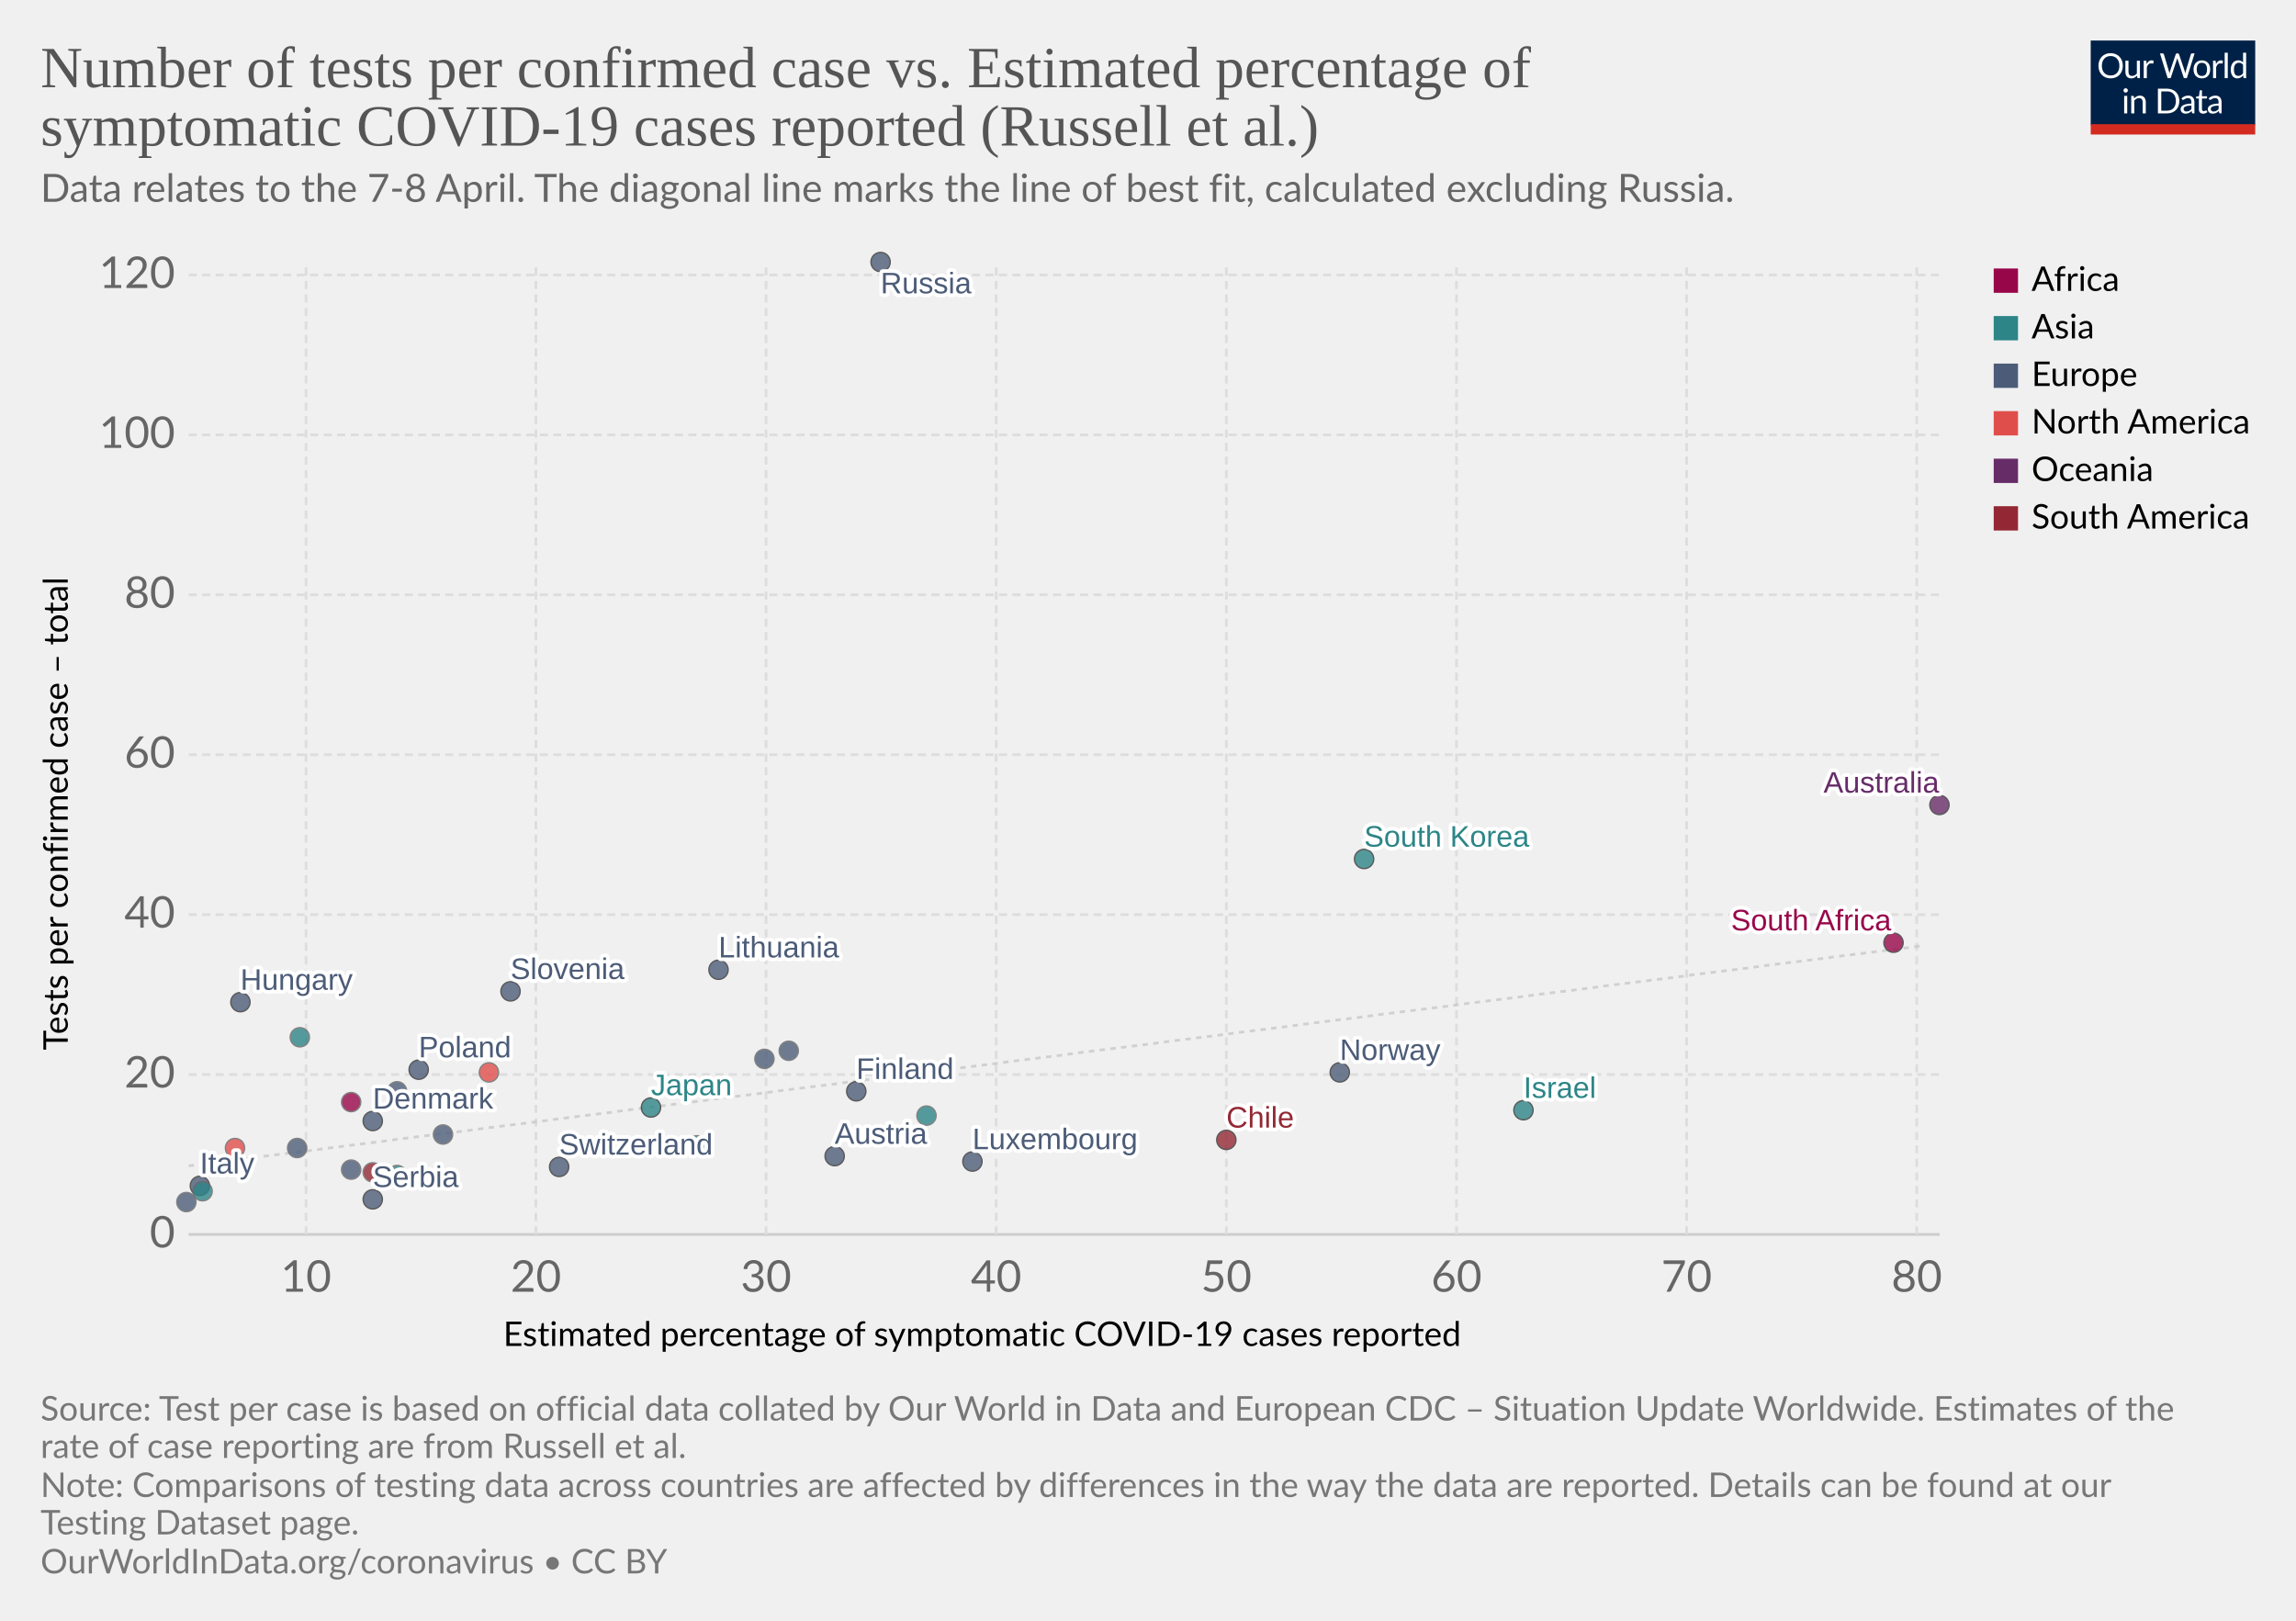
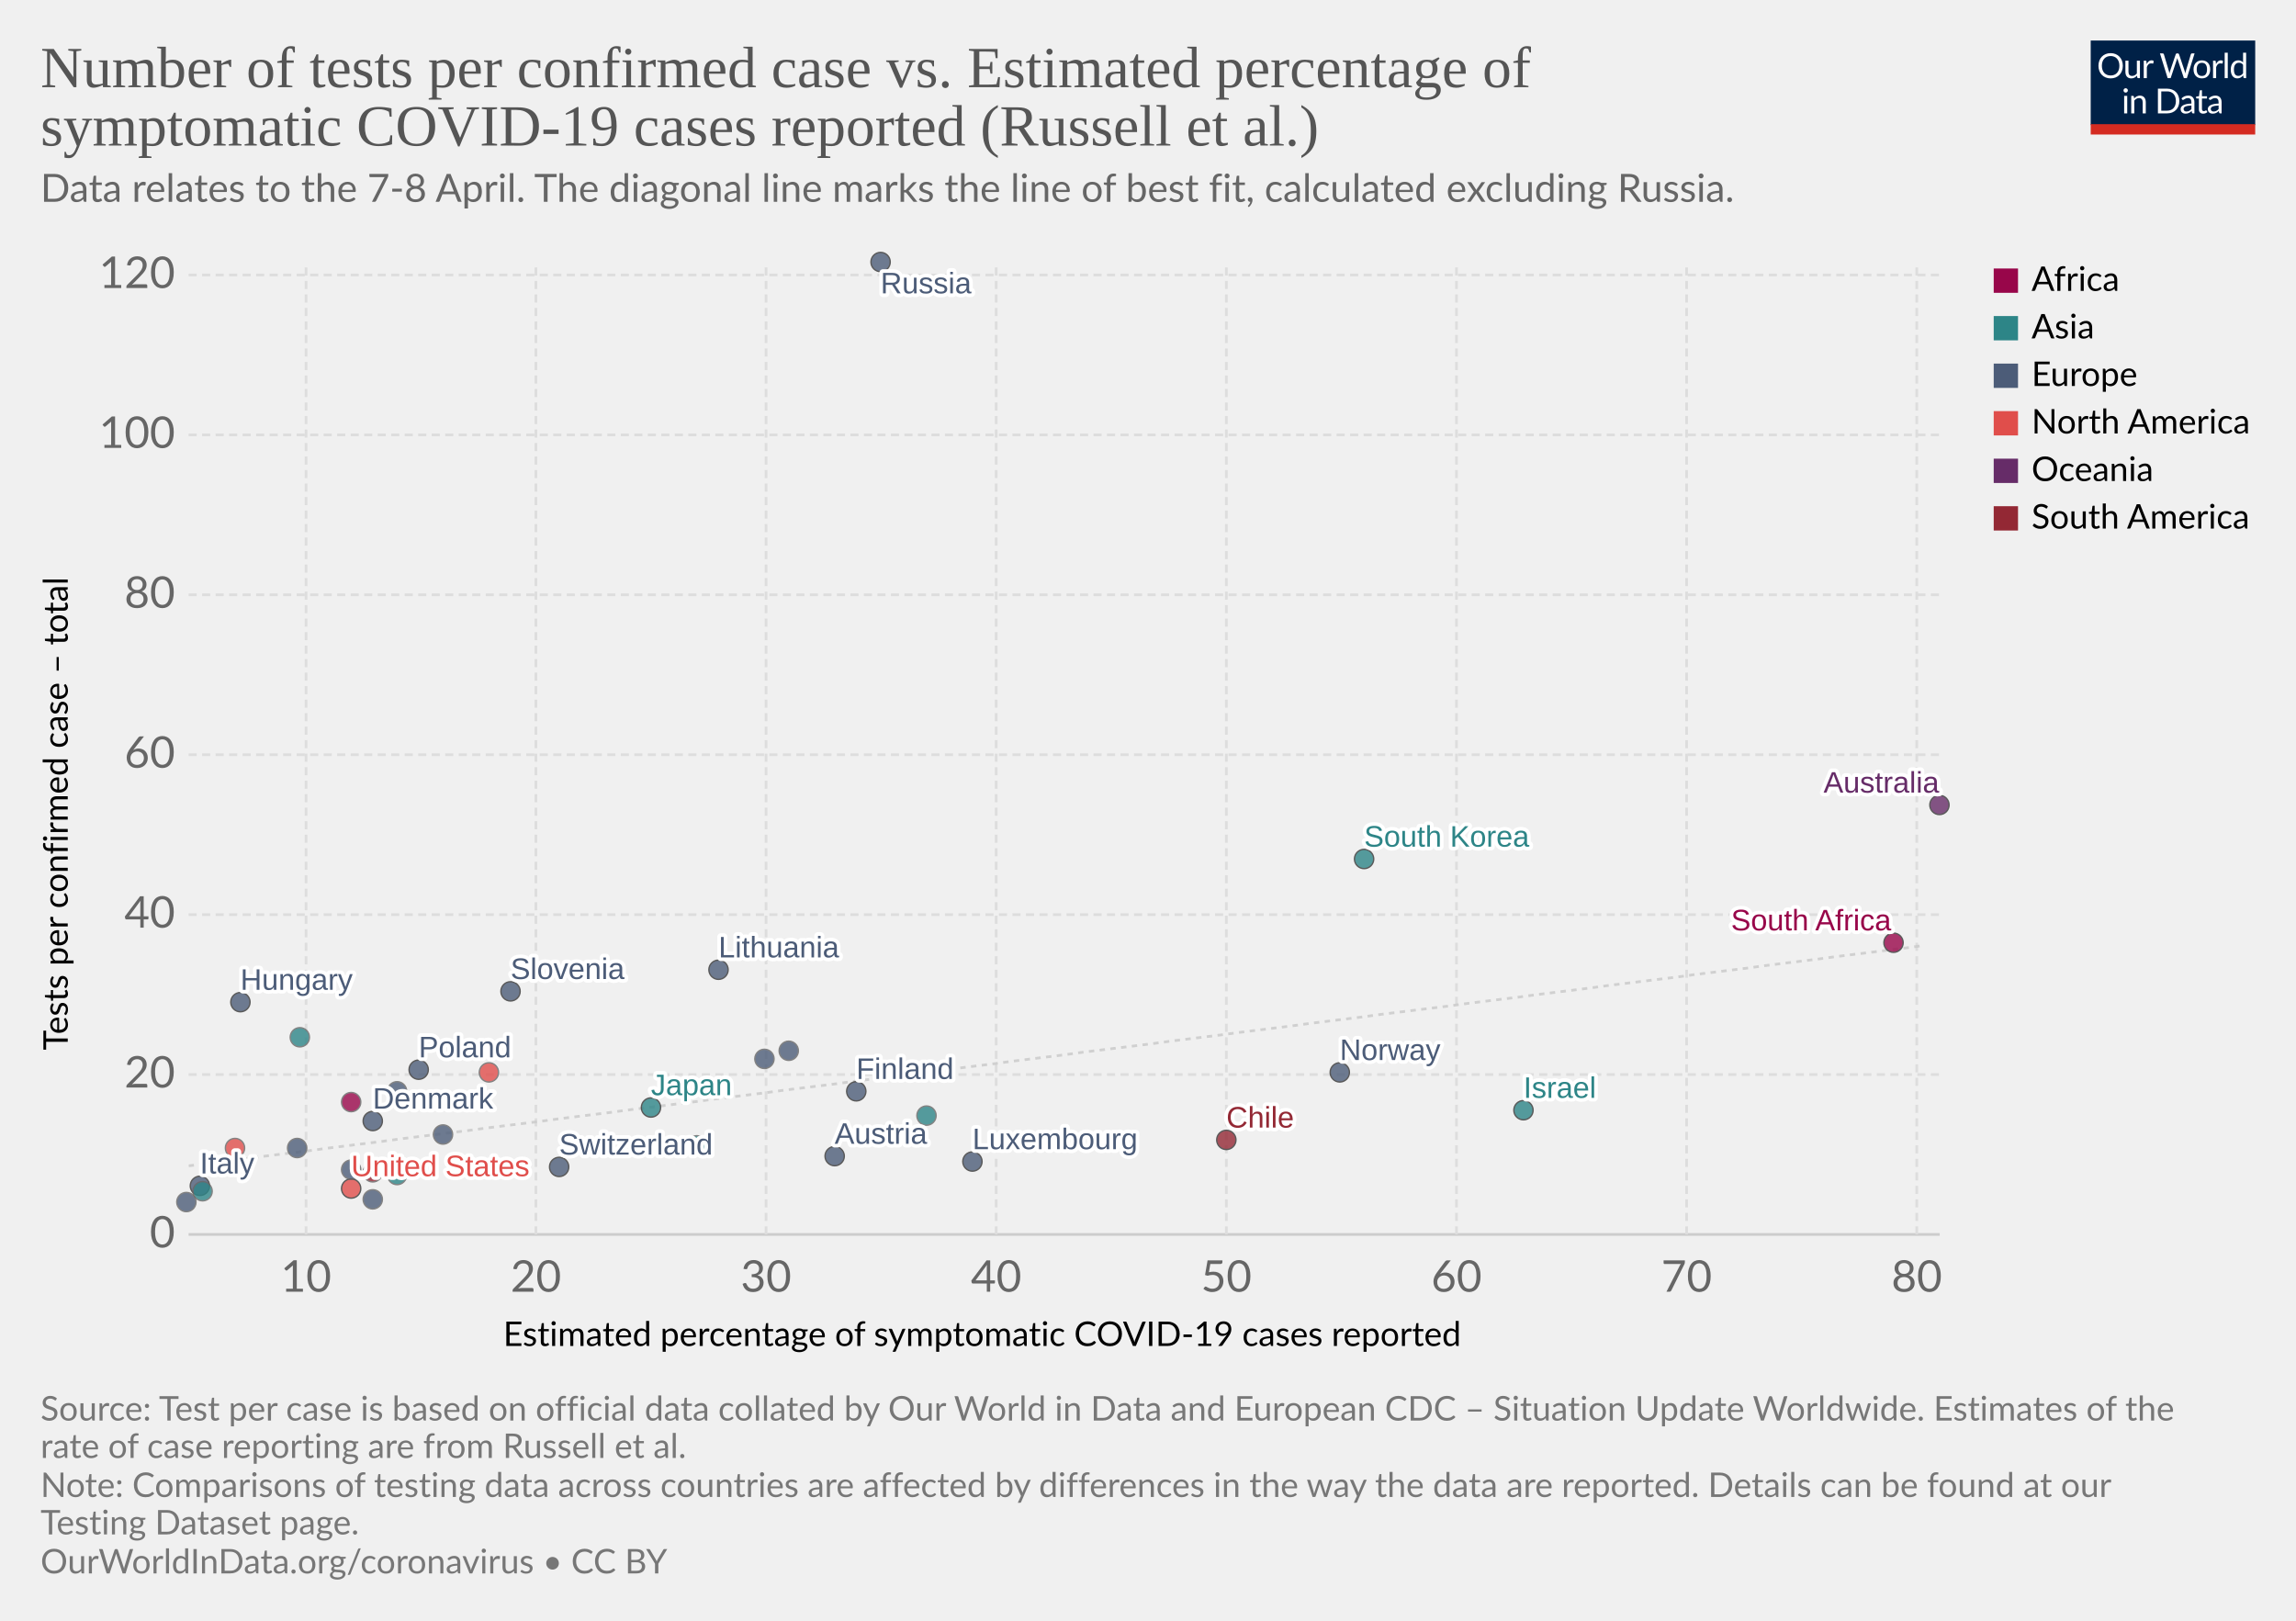
<svg xmlns="http://www.w3.org/2000/svg" version="1.1" style="background-color:#fff;-webkit-font-smoothing:antialiased" width="850" height="600" viewBox="0 0 850 600" font-family="Lato,'Helvetica Neue',Helvetica,Arial,sans-serif" font-size="18" text-rendering="optimizeLegibility">
  <g class="HeaderView">
    <g transform="matrix(.29 0 0 .29 774 15)">
      <svg width="210" height="120" viewBox="0 0 210 120" fill="none">
        <g clip-path="url(#clip0)">
          <path d="M0 0h210v107.89H0V0z" fill="#002147" />
          <path d="M40.98 32.25c0 2.36-.38 4.53-1.12 6.51a14.26 14.26 0 01-8.1 8.4c-1.9.78-4.02 1.17-6.34 1.17a16.6 16.6 0 01-6.33-1.17 14.31 14.31 0 01-8.08-8.4 18.29 18.29 0 01-1.12-6.51c0-2.36.38-4.53 1.12-6.5a14.32 14.32 0 018.07-8.44c1.92-.8 4.03-1.19 6.34-1.19 2.32 0 4.43.4 6.34 1.19 1.92.8 3.56 1.9 4.93 3.34a14.87 14.87 0 013.17 5.1 18.1 18.1 0 011.12 6.5zm-4.38 0c0-1.94-.26-3.68-.8-5.22a10.91 10.91 0 00-2.24-3.89 9.68 9.68 0 00-3.52-2.46 11.95 11.95 0 00-4.62-.86c-1.68 0-3.21.28-4.6.86a9.88 9.88 0 00-3.54 2.46 10.91 10.91 0 00-2.24 3.9c-.53 1.53-.8 3.27-.8 5.2 0 1.94.27 3.68.8 5.22a11.17 11.17 0 002.24 3.9 10.01 10.01 0 003.55 2.44c1.38.56 2.9.83 4.6.83 1.7 0 3.24-.27 4.61-.83a9.8 9.8 0 003.52-2.44 11.17 11.17 0 002.25-3.9c.53-1.54.8-3.28.8-5.21zm26.22-6.54V48H60.5c-.56 0-.9-.27-1.05-.81l-.31-2.4a12.45 12.45 0 01-3.26 2.6c-1.2.64-2.58.96-4.13.96-1.22 0-2.3-.2-3.24-.6a6.52 6.52 0 01-2.33-1.7 7.37 7.37 0 01-1.43-2.67c-.3-1.04-.46-2.2-.46-3.45V25.7h3.91v14.22c0 1.68.38 2.99 1.15 3.91.77.93 1.96 1.39 3.54 1.39 1.16 0 2.24-.27 3.23-.82a10.42 10.42 0 002.8-2.28V25.7h3.91zm8.61 4.47a9.94 9.94 0 012.6-3.56 5.64 5.64 0 013.76-1.3c.47 0 .92.05 1.34.15.44.1.83.27 1.17.49l-.3 2.92c-.09.37-.3.55-.66.55-.2 0-.5-.04-.9-.13a6.21 6.21 0 00-3.24.18c-.54.2-1.03.5-1.47.92-.42.4-.81.9-1.17 1.5-.33.58-.64 1.26-.92 2.02V48H67.7V25.71h2.25c.42 0 .72.08.88.25.16.16.27.44.33.83l.26 3.39zm61.16-13.7L122.75 48h-3.82l-7.99-24.05a21.95 21.95 0 01-.42-1.58 38.36 38.36 0 01-.44 1.58L102.05 48h-3.83L88.4 16.47h3.54c.38 0 .7.1.95.29.26.2.43.43.5.73l6.52 21.9c.1.4.2.83.28 1.28.1.46.2.94.29 1.46l.3-1.46c.12-.47.25-.9.38-1.27l7.41-21.91c.1-.25.26-.48.51-.69.27-.22.58-.33.95-.33h1.23c.38 0 .69.1.92.29.24.2.41.43.53.73l7.4 21.9a28.4 28.4 0 01.68 2.62 29.52 29.52 0 01.52-2.61l6.54-21.91c.07-.27.23-.5.48-.7.27-.21.58-.32.95-.32h3.32zm9.35 8.88c1.63 0 3.1.27 4.4.82a9.43 9.43 0 015.46 5.94c.5 1.4.74 2.98.74 4.73 0 1.76-.25 3.34-.74 4.75a9.43 9.43 0 01-5.46 5.92c-1.3.52-2.77.79-4.4.79-1.64 0-3.12-.27-4.44-.8a9.42 9.42 0 01-3.35-2.3c-.92-1-1.63-2.2-2.13-3.61-.49-1.41-.73-3-.73-4.75s.24-3.33.73-4.73c.5-1.43 1.2-2.64 2.13-3.63a9.4 9.4 0 013.35-2.31c1.32-.55 2.8-.82 4.44-.82zm0 19.89c2.2 0 3.84-.73 4.93-2.2 1.08-1.48 1.63-3.54 1.63-6.18 0-2.66-.55-4.72-1.63-6.2-1.09-1.49-2.73-2.23-4.93-2.23-1.12 0-2.09.2-2.93.57a5.7 5.7 0 00-2.06 1.65 7.5 7.5 0 00-1.24 2.67c-.26 1.04-.4 2.22-.4 3.54 0 2.64.55 4.7 1.64 6.18 1.1 1.47 2.76 2.2 4.99 2.2zm17.97-15.07a9.94 9.94 0 012.6-3.56 5.64 5.64 0 013.76-1.3c.47 0 .91.05 1.34.15.44.1.83.27 1.16.49l-.28 2.92c-.09.37-.31.55-.66.55-.2 0-.5-.04-.9-.13a6.2 6.2 0 00-3.24.18c-.54.2-1.03.5-1.47.92-.43.4-.82.9-1.17 1.5a13.1 13.1 0 00-.92 2.02V48h-3.94V25.71h2.24c.43 0 .72.08.88.25.17.16.28.44.33.83l.27 3.39zm15.04-14.59V48h-3.92V15.6h3.92zm19.55 15.43a6.22 6.22 0 00-2.38-2.05 6.7 6.7 0 00-2.86-.6c-2.07 0-3.66.75-4.77 2.23-1.12 1.48-1.68 3.6-1.68 6.33 0 1.46.13 2.7.38 3.74a7.29 7.29 0 001.1 2.56 4.35 4.35 0 001.78 1.45c.7.3 1.5.46 2.4.46 1.29 0 2.41-.3 3.36-.88a9.6 9.6 0 002.67-2.49V31.02zm3.91-15.43V48h-2.33c-.56 0-.9-.27-1.06-.81l-.35-2.71a12.13 12.13 0 01-3.25 2.77 8.28 8.28 0 01-4.23 1.06 7.31 7.31 0 01-6.14-2.9c-.73-.96-1.3-2.15-1.69-3.57a18.35 18.35 0 01.07-9.48 11.29 11.29 0 011.89-3.7 8.7 8.7 0 017.06-3.34 7.96 7.96 0 016.12 2.62V15.59h3.91zM46.61 70.71V93H42.7V70.71h3.91zm.84-7c0 .39-.08.75-.24 1.09a2.81 2.81 0 01-1.52 1.47 2.67 2.67 0 01-2.16 0 2.9 2.9 0 01-1.45-1.47 2.67 2.67 0 010-2.16c.15-.35.35-.65.6-.9.25-.27.53-.47.85-.62a2.67 2.67 0 012.16 0c.35.15.65.35.9.62.27.25.47.55.62.9.16.34.24.7.24 1.08zm7.97 10.24c.49-.54 1-1.04 1.54-1.48a9.85 9.85 0 013.66-1.84 8.96 8.96 0 015.43.35c.94.4 1.72.97 2.33 1.71a7.36 7.36 0 011.43 2.67c.32 1.04.49 2.19.49 3.45V93h-3.94V78.81c0-1.69-.4-3-1.17-3.92-.76-.93-1.93-1.4-3.5-1.4a6.6 6.6 0 00-3.25.83c-1 .56-1.92 1.31-2.77 2.27V93h-3.94V70.71h2.35c.56 0 .9.28 1.04.82l.3 2.42zm57.7 3.3c0 2.36-.37 4.5-1.11 6.44a14.3 14.3 0 01-3.17 4.98 14.1 14.1 0 01-4.93 3.2c-1.9.76-4.02 1.13-6.33 1.13H85.8V61.47h11.77c2.31 0 4.42.39 6.33 1.15a13.8 13.8 0 018.1 8.18 17.75 17.75 0 011.12 6.45zm-4.37 0c0-1.94-.26-3.67-.8-5.2a10.94 10.94 0 00-2.23-3.87 9.57 9.57 0 00-3.53-2.42 12.23 12.23 0 00-4.61-.83h-7.5v24.62h7.5c1.7 0 3.24-.28 4.61-.84a9.7 9.7 0 003.53-2.4 10.94 10.94 0 002.24-3.87c.53-1.53.8-3.26.8-5.2zm19.8 5.72c-1.8.06-3.34.2-4.62.44-1.26.22-2.3.51-3.1.88-.8.36-1.37.8-1.74 1.3-.35.5-.53 1.05-.53 1.67 0 .58.1 1.1.3 1.52a3 3 0 00.76 1.05c.34.27.73.46 1.17.6.45.11.94.17 1.45.17a7.28 7.28 0 003.5-.81 11.95 11.95 0 002.82-2.2v-4.62zm-12.65-9.11a12.73 12.73 0 013.98-2.66c1.43-.59 3-.88 4.73-.88 1.25 0 2.36.2 3.33.61a6.81 6.81 0 013.94 4.38c.33 1.04.5 2.19.5 3.43V93h-1.74a1.8 1.8 0 01-.88-.18c-.2-.13-.36-.38-.48-.74l-.44-2.12c-.59.55-1.16 1.03-1.72 1.46a9.48 9.48 0 01-3.74 1.7c-.69.15-1.46.23-2.3.23-.87 0-1.69-.12-2.45-.35a5.34 5.34 0 01-3.34-2.93 6.64 6.64 0 01-.49-2.64c0-.88.25-1.72.73-2.53a6.33 6.33 0 012.35-2.17c1.09-.63 2.5-1.15 4.25-1.54 1.75-.41 3.89-.65 6.42-.7v-1.75c0-1.73-.37-3.03-1.12-3.91-.75-.9-1.84-1.34-3.28-1.34-.97 0-1.78.12-2.44.37-.64.23-1.2.5-1.7.81l-1.23.82c-.33.23-.67.35-1 .35-.27 0-.5-.07-.69-.2a2.1 2.1 0 01-.48-.53l-.7-1.25zm27.67 19.5c-1.76 0-3.12-.5-4.07-1.48-.94-.98-1.41-2.4-1.41-4.25V74h-2.68a.9.9 0 01-.6-.2c-.16-.14-.24-.36-.24-.66v-1.56l3.65-.46.9-6.89a.9.9 0 01.29-.52.88.88 0 01.62-.22H142v7.67h6.44V74H142v13.38c0 .94.22 1.63.68 2.09.45.45 1.04.68 1.76.68a3.21 3.21 0 001.85-.53l.55-.35c.16-.12.3-.18.41-.18.2 0 .4.13.55.38l1.15 1.87a7.45 7.45 0 01-2.44 1.5c-.96.35-1.94.52-2.95.52zm19.68-10.4c-1.8.07-3.34.21-4.62.45-1.26.22-2.3.51-3.1.88-.8.36-1.37.8-1.74 1.3-.35.5-.53 1.05-.53 1.67 0 .58.1 1.1.3 1.52.18.42.44.77.76 1.05.34.27.73.46 1.17.6.45.11.94.17 1.45.17a7.3 7.3 0 003.5-.81 12.04 12.04 0 002.82-2.2v-4.62zm-12.65-9.1a12.72 12.72 0 013.99-2.66c1.42-.59 3-.88 4.72-.88 1.25 0 2.36.2 3.33.61a6.81 6.81 0 013.94 4.38c.33 1.04.5 2.19.5 3.43V93h-1.74a1.8 1.8 0 01-.88-.18c-.2-.13-.36-.38-.48-.74l-.44-2.12c-.59.55-1.16 1.03-1.72 1.46a9.48 9.48 0 01-3.74 1.7c-.69.15-1.46.23-2.3.23-.87 0-1.69-.12-2.45-.35a5.33 5.33 0 01-3.34-2.93 6.62 6.62 0 01-.49-2.64c0-.88.25-1.72.73-2.53a6.33 6.33 0 012.35-2.17c1.09-.63 2.5-1.15 4.25-1.54a31.2 31.2 0 016.42-.7v-1.75c0-1.73-.37-3.03-1.12-3.91-.75-.9-1.84-1.34-3.28-1.34-.97 0-1.78.12-2.44.37-.64.23-1.2.5-1.7.81-.46.3-.87.57-1.22.82-.34.23-.68.35-1.02.35-.26 0-.49-.07-.68-.2a1.88 1.88 0 01-.48-.53l-.7-1.25z" fill="#fff" />
          <path fill="#D42B21" d="M0 106.79h210V120H0z" />
        </g>
        <defs>
          <clipPath id="clip0">
            <path fill="#fff" d="M0 0h210v120H0z" />
          </clipPath>
        </defs>
      </svg>
    </g>
    <a href="https://ourworldindata.org/grapher/number-of-tests-per-confirmed-case-vs-estimated-percentage-of-symptomatic-covid-19-cases-reported-russel-et-al" target="_blank" font-family="&quot;Playfair Display&quot;,Georgia,&quot;Times New Roman&quot;,serif">
      <text font-size="21.6" x="15" y="32.3" fill="#555">
        <tspan x="15" y="32.28">Number of tests per confirmed case vs. Estimated percentage of</tspan>
        <tspan x="15" y="53.88">symptomatic COVID-19 cases reported (Russell et al.)</tspan>
      </text>
    </a>
    <text font-size="14.4" x="15" y="74.7" fill="#666">
      <tspan x="15" y="74.72">Data relates to the 7-8 April. The diagonal line marks the line of best fit, calculated excluding Russia.</tspan>
    </text>
  </g>
  <g>
    <g class="AxisBoxView">
      <g class="HorizontalAxis">
        <text font-size="12.6" x="186.3" y="498.3">
          <tspan x="186.3" y="498.28">Estimated percentage of symptomatic COVID-19 cases reported</tspan>
        </text>
        <text x="113.3" y="478.2" fill="#666" text-anchor="middle" font-size="16.2">10</text>
        <text x="198.4" y="478.2" fill="#666" text-anchor="middle" font-size="16.2">20</text>
        <text x="283.6" y="478.2" fill="#666" text-anchor="middle" font-size="16.2">30</text>
        <text x="368.8" y="478.2" fill="#666" text-anchor="middle" font-size="16.2">40</text>
        <text x="454" y="478.2" fill="#666" text-anchor="middle" font-size="16.2">50</text>
        <text x="539.2" y="478.2" fill="#666" text-anchor="middle" font-size="16.2">60</text>
        <text x="624.4" y="478.2" fill="#666" text-anchor="middle" font-size="16.2">70</text>
        <text x="709.6" y="478.2" fill="#666" text-anchor="middle" font-size="16.2">80</text>
      </g>
      <g class="VerticalAxis">
        <text font-size="12.6" x="-388.8" y="25.1" transform="rotate(-90)">
          <tspan x="-388.79" y="25.08">Tests per confirmed case – total</tspan>
        </text>
        <text x="64.82" y="457" fill="#666" dominant-baseline="middle" text-anchor="end" font-size="16.2">0</text>
        <text x="64.82" y="397.8" fill="#666" dominant-baseline="middle" text-anchor="end" font-size="16.2">20</text>
        <text x="64.82" y="338.6" fill="#666" dominant-baseline="middle" text-anchor="end" font-size="16.2">40</text>
        <text x="64.82" y="279.4" fill="#666" dominant-baseline="middle" text-anchor="end" font-size="16.2">60</text>
        <text x="64.82" y="220.2" fill="#666" dominant-baseline="middle" text-anchor="end" font-size="16.2">80</text>
        <text x="64.82" y="161" fill="#666" dominant-baseline="middle" text-anchor="end" font-size="16.2">100</text>
        <text x="64.82" y="101.8" fill="#666" dominant-baseline="middle" text-anchor="end" font-size="16.2">120</text>
      </g>
      <g class="AxisGridLines">
        <path stroke="#ccc" d="M69.82 457h648.27" />
        <path stroke="#ddd" stroke-dasharray="3,2" d="M69.82 397.8h648.27M69.82 338.6h648.27M69.82 279.4h648.27M69.82 220.2h648.27M69.82 161h648.27M69.82 101.8h648.27" />
      </g>
      <g class="AxisGridLines" stroke="#ddd" stroke-dasharray="3,2">
        <path d="M113.3 457V97.6M198.4 457V97.6M283.6 457V97.6M368.8 457V97.6M454 457V97.6M539.2 457V97.6M624.4 457V97.6M709.6 457V97.6" />
      </g>
    </g>
    <g>
      <defs>
        <clipPath id="a">
          <path d="M69.82 97.6H718.1V457H69.82z" />
        </clipPath>
      </defs>
      <path d="M69.8 431.6l6.5-.8 6.5-.8 6.5-.8 6.4-.9 6.5-.8 6.5-.8 6.5-.8 6.5-.9 6.5-.8 6.4-.8 6.5-.8 6.5-.9 6.5-.8 6.5-.8 6.5-.8 6.4-.8 6.5-.9 6.5-.8 6.5-.8 6.5-.8 6.5-.9 6.4-.8 6.5-.8 6.5-.8 6.5-.9 6.5-.8 6.5-.8 6.4-.8 6.5-.8 6.5-.9 6.5-.8 6.5-.8 6.4-.8 6.5-.9 6.5-.8 6.5-.8 6.5-.8 6.5-.9 6.4-.8 6.5-.8 6.5-.8 6.5-.8 6.5-.9 6.5-.8 6.4-.8 6.5-.8 6.5-.9 6.5-.8 6.5-.8 6.5-.8 6.4-.9 6.5-.8 6.5-.8 6.5-.8 6.5-.8 6.5-.9 6.4-.8 6.5-.8 6.5-.8 6.5-.9 6.5-.8 6.4-.8 6.5-.8 6.5-.9 6.5-.8 6.5-.8 6.5-.8 6.4-.9 6.5-.8 6.5-.8 6.5-.8 6.5-.8 6.5-.9 6.4-.8 6.5-.8 6.5-.8 6.5-.9 6.5-.8 6.5-.8 6.4-.8 6.5-.9 6.5-.8 6.5-.8 6.5-.8 6.5-.8 6.4-.9 6.5-.8 6.5-.8 6.5-.8 6.5-.9 6.4-.8 6.5-.8 6.5-.8 6.5-.9 6.5-.8 6.5-.8 6.4-.8 6.5-.8 6.5-.9" clip-path="url(#a)" opacity=".9" fill="none" stroke="#ccc" stroke-dasharray="2 2" />
    </g>
    <g class="PointsWithLabels clickable" clip-path="url(#b)" font-family="Arial, sans-serif">
      <path fill="rgba(255,255,255,0)" d="M69.82 97.6H718.1V457H69.82z" />
      <defs>
        <clipPath id="b">
          <path d="M59.82 87.6H728.1V467H59.82z" />
        </clipPath>
      </defs>
      <g class="key-South-Korea_0">
        <circle cx="505" cy="318" r="3.57" fill="#2D8587" opacity=".8" stroke="#333" stroke-width=".5" />
      </g>
      <g class="key-Finland_0">
        <circle cx="317" cy="404" r="3.57" fill="#4C5C78" opacity=".8" stroke="#333" stroke-width=".5" />
      </g>
      <g class="key-Japan_0">
        <circle cx="241" cy="410" r="3.57" fill="#2D8587" opacity=".8" stroke="#333" stroke-width=".5" />
      </g>
      <g class="key-Malaysia_0">
        <circle cx="343" cy="413" r="3.57" fill="#2D8587" opacity=".8" stroke="#666" stroke-width=".5" />
      </g>
      <g class="key-Israel_0">
        <circle cx="564" cy="411" r="3.57" fill="#2D8587" opacity=".8" stroke="#333" stroke-width=".5" />
      </g>
      <g class="key-Italy_0">
        <circle cx="74" cy="439" r="3.57" fill="#4C5C78" opacity=".8" stroke="#333" stroke-width=".5" />
      </g>
      <g class="key-Austria_0">
        <circle cx="309" cy="428" r="3.57" fill="#4C5C78" opacity=".8" stroke="#333" stroke-width=".5" />
      </g>
      <g class="key-Switzerland_0">
        <circle cx="207" cy="432" r="3.57" fill="#4C5C78" opacity=".8" stroke="#333" stroke-width=".5" />
      </g>
      <g class="key-Denmark_0">
        <circle cx="138" cy="415" r="3.57" fill="#4C5C78" opacity=".8" stroke="#333" stroke-width=".5" />
      </g>
      <g class="key-Estonia_0">
        <circle cx="292" cy="389" r="3.57" fill="#4C5C78" opacity=".8" stroke="#666" stroke-width=".5" />
      </g>
      <g class="key-Lithuania_0">
        <circle cx="266" cy="359" r="3.57" fill="#4C5C78" opacity=".8" stroke="#333" stroke-width=".5" />
      </g>
      <g class="key-Mexico_0">
        <circle cx="87" cy="425" r="3.57" fill="#E04E4B" opacity=".8" stroke="#666" stroke-width=".5" />
      </g>
      <g class="key-Belgium_0">
        <circle cx="69" cy="445" r="3.57" fill="#4C5C78" opacity=".8" stroke="#666" stroke-width=".5" />
      </g>
      <g class="key-Czech-Republic_0">
        <circle cx="283" cy="392" r="3.57" fill="#4C5C78" opacity=".8" stroke="#666" stroke-width=".5" />
      </g>
      <g class="key-Greece_0">
        <circle cx="147" cy="404" r="3.57" fill="#4C5C78" opacity=".8" stroke="#666" stroke-width=".5" />
      </g>
      <g class="key-Portugal_0">
        <circle cx="164" cy="420" r="3.57" fill="#4C5C78" opacity=".8" stroke="#666" stroke-width=".5" />
      </g>
      <g class="key-Poland_0">
        <circle cx="155" cy="396" r="3.57" fill="#4C5C78" opacity=".8" stroke="#333" stroke-width=".5" />
      </g>
      <g class="key-Russia_0">
        <circle cx="326" cy="97" r="3.57" fill="#4C5C78" opacity=".8" stroke="#333" stroke-width=".5" />
      </g>
      <g class="key-Hungary_0">
        <circle cx="89" cy="371" r="3.57" fill="#4C5C78" opacity=".8" stroke="#333" stroke-width=".5" />
      </g>
      <g class="key-South-Africa_0">
        <circle cx="701" cy="349" r="3.57" fill="#98064A" opacity=".8" stroke="#333" stroke-width=".5" />
      </g>
+       <g class="key-United-States_0">
+         <circle cx="130" cy="440" r="3.57" fill="#E04E4B" opacity=".8" stroke="#333" stroke-width=".5" />
+       </g>
      <g class="key-Serbia_0">
-         <circle cx="138" cy="444" r="3.57" fill="#4C5C78" opacity=".8" stroke="#333" stroke-width=".5" />
+         <circle cx="138" cy="444" r="3.57" fill="#4C5C78" opacity=".8" stroke="#666" stroke-width=".5" />
      </g>
      <g class="key-Ireland_0">
        <circle cx="130" cy="433" r="3.57" fill="#4C5C78" opacity=".8" stroke="#666" stroke-width=".5" />
      </g>
      <g class="key-Tunisia_0">
        <circle cx="130" cy="408" r="3.57" fill="#98064A" opacity=".8" stroke="#666" stroke-width=".5" />
      </g>
      <g class="key-Pakistan_0">
        <circle cx="258" cy="424" r="3.57" fill="#2D8587" opacity=".8" stroke="#666" stroke-width=".5" />
      </g>
      <g class="key-Romania_0">
        <circle cx="110" cy="425" r="3.57" fill="#4C5C78" opacity=".8" stroke="#666" stroke-width=".5" />
      </g>
      <g class="key-Slovenia_0">
        <circle cx="189" cy="367" r="3.57" fill="#4C5C78" opacity=".8" stroke="#333" stroke-width=".5" />
      </g>
      <g class="key-India_0">
        <circle cx="111" cy="384" r="3.57" fill="#2D8587" opacity=".8" stroke="#666" stroke-width=".5" />
      </g>
      <g class="key-Indonesia_0">
        <circle cx="75" cy="441" r="3.57" fill="#2D8587" opacity=".8" stroke="#666" stroke-width=".5" />
      </g>
      <g class="key-Norway_0">
        <circle cx="496" cy="397" r="3.57" fill="#4C5C78" opacity=".8" stroke="#333" stroke-width=".5" />
      </g>
      <g class="key-Canada_0">
        <circle cx="181" cy="397" r="3.57" fill="#E04E4B" opacity=".8" stroke="#666" stroke-width=".5" />
      </g>
      <g class="key-Turkey_0">
        <circle cx="147" cy="435" r="3.57" fill="#2D8587" opacity=".8" stroke="#666" stroke-width=".5" />
      </g>
      <g class="key-Australia_0">
        <circle cx="718" cy="298" r="3.57" fill="#662C68" opacity=".8" stroke="#333" stroke-width=".5" />
      </g>
      <g class="key-Chile_0">
        <circle cx="454" cy="422" r="3.57" fill="#932834" opacity=".8" stroke="#333" stroke-width=".5" />
      </g>
      <g class="key-Luxembourg_0">
        <circle cx="360" cy="430" r="3.57" fill="#4C5C78" opacity=".8" stroke="#333" stroke-width=".5" />
      </g>
      <g class="key-Argentina_0">
        <circle cx="138" cy="434" r="3.57" fill="#932834" opacity=".8" stroke="#666" stroke-width=".5" />
      </g>
      <g class="backgroundLabels" fill="#333" font-size="11" font-weight="400">
        <text x="505" y="313.43" fill="#fff" stroke="#fff" stroke-linecap="round" stroke-linejoin="round" stroke-width=".25em">South Korea</text>
        <text x="505" y="313.43" fill="#2D8587">South Korea</text>
        <text x="317" y="399.43" fill="#fff" stroke="#fff" stroke-linecap="round" stroke-linejoin="round" stroke-width=".25em">Finland</text>
        <text x="317" y="399.43" fill="#4C5C78">Finland</text>
        <text x="241" y="405.43" fill="#fff" stroke="#fff" stroke-linecap="round" stroke-linejoin="round" stroke-width=".25em">Japan</text>
        <text x="241" y="405.43" fill="#2D8587">Japan</text>
        <text x="564" y="406.43" fill="#fff" stroke="#fff" stroke-linecap="round" stroke-linejoin="round" stroke-width=".25em">Israel</text>
        <text x="564" y="406.43" fill="#2D8587">Israel</text>
        <text x="74" y="434.43" fill="#fff" stroke="#fff" stroke-linecap="round" stroke-linejoin="round" stroke-width=".25em">Italy</text>
        <text x="74" y="434.43" fill="#4C5C78">Italy</text>
        <text x="309" y="423.43" fill="#fff" stroke="#fff" stroke-linecap="round" stroke-linejoin="round" stroke-width=".25em">Austria</text>
        <text x="309" y="423.43" fill="#4C5C78">Austria</text>
        <text x="207" y="427.43" fill="#fff" stroke="#fff" stroke-linecap="round" stroke-linejoin="round" stroke-width=".25em">Switzerland</text>
        <text x="207" y="427.43" fill="#4C5C78">Switzerland</text>
        <text x="138" y="410.43" fill="#fff" stroke="#fff" stroke-linecap="round" stroke-linejoin="round" stroke-width=".25em">Denmark</text>
        <text x="138" y="410.43" fill="#4C5C78">Denmark</text>
        <text x="266" y="354.43" fill="#fff" stroke="#fff" stroke-linecap="round" stroke-linejoin="round" stroke-width=".25em">Lithuania</text>
        <text x="266" y="354.43" fill="#4C5C78">Lithuania</text>
        <text x="155" y="391.43" fill="#fff" stroke="#fff" stroke-linecap="round" stroke-linejoin="round" stroke-width=".25em">Poland</text>
        <text x="155" y="391.43" fill="#4C5C78">Poland</text>
        <text x="326" y="108.6" fill="#fff" stroke="#fff" stroke-linecap="round" stroke-linejoin="round" stroke-width=".25em">Russia</text>
        <text x="326" y="108.6" fill="#4C5C78">Russia</text>
        <text x="89" y="366.43" fill="#fff" stroke="#fff" stroke-linecap="round" stroke-linejoin="round" stroke-width=".25em">Hungary</text>
        <text x="89" y="366.43" fill="#4C5C78">Hungary</text>
        <text x="640.83" y="344.43" fill="#fff" stroke="#fff" stroke-linecap="round" stroke-linejoin="round" stroke-width=".25em">South Africa</text>
        <text x="640.83" y="344.43" fill="#98064A">South Africa</text>
-         <text x="138" y="439.43" fill="#fff" stroke="#fff" stroke-linecap="round" stroke-linejoin="round" stroke-width=".25em">Serbia</text>
-         <text x="138" y="439.43" fill="#4C5C78">Serbia</text>
+         <text x="130" y="435.43" fill="#fff" stroke="#fff" stroke-linecap="round" stroke-linejoin="round" stroke-width=".25em">United States</text>
+         <text x="130" y="435.43" fill="#E04E4B">United States</text>
        <text x="189" y="362.43" fill="#fff" stroke="#fff" stroke-linecap="round" stroke-linejoin="round" stroke-width=".25em">Slovenia</text>
        <text x="189" y="362.43" fill="#4C5C78">Slovenia</text>
        <text x="496" y="392.43" fill="#fff" stroke="#fff" stroke-linecap="round" stroke-linejoin="round" stroke-width=".25em">Norway</text>
        <text x="496" y="392.43" fill="#4C5C78">Norway</text>
        <text x="675.1" y="293.43" fill="#fff" stroke="#fff" stroke-linecap="round" stroke-linejoin="round" stroke-width=".25em">Australia</text>
        <text x="675.1" y="293.43" fill="#662C68">Australia</text>
        <text x="454" y="417.43" fill="#fff" stroke="#fff" stroke-linecap="round" stroke-linejoin="round" stroke-width=".25em">Chile</text>
        <text x="454" y="417.43" fill="#932834">Chile</text>
        <text x="360" y="425.43" fill="#fff" stroke="#fff" stroke-linecap="round" stroke-linejoin="round" stroke-width=".25em">Luxembourg</text>
        <text x="360" y="425.43" fill="#4C5C78">Luxembourg</text>
      </g>
    </g>
    <g class="ScatterColorLegend clickable" cursor="pointer">
      <g class="legendMark">
        <path fill="#98064A" d="M738.09 99.4h9v9h-9z" />
        <text font-size="12.6" x="752.1" y="107.7">
          <tspan x="752.09" y="107.68">Africa</tspan>
        </text>
      </g>
      <g class="legendMark">
        <path fill="#2D8587" d="M738.09 117h9v9h-9z" />
        <text font-size="12.6" x="752.1" y="125.3">
          <tspan x="752.09" y="125.28">Asia</tspan>
        </text>
      </g>
      <g class="legendMark">
        <path fill="#4C5C78" d="M738.09 134.6h9v9h-9z" />
        <text font-size="12.6" x="752.1" y="142.9">
          <tspan x="752.09" y="142.88">Europe</tspan>
        </text>
      </g>
      <g class="legendMark">
        <path fill="#E04E4B" d="M738.09 152.2h9v9h-9z" />
        <text font-size="12.6" x="752.1" y="160.5">
          <tspan x="752.09" y="160.48">North America</tspan>
        </text>
      </g>
      <g class="legendMark">
        <path fill="#662C68" d="M738.09 169.8h9v9h-9z" />
        <text font-size="12.6" x="752.1" y="178.1">
          <tspan x="752.09" y="178.08">Oceania</tspan>
        </text>
      </g>
      <g class="legendMark">
        <path fill="#932834" d="M738.09 187.4h9v9h-9z" />
        <text font-size="12.6" x="752.1" y="195.7">
          <tspan x="752.09" y="195.68">South America</tspan>
        </text>
      </g>
    </g>
  </g>
  <g class="SourcesFooter" fill="#777">
    <g class="clickable" fill="#777">
      <text font-size="12.6" x="15" y="525.9">
        <tspan x="15" y="525.88">Source: Test per case is based on official data collated by Our World in Data and European CDC – Situation Update Worldwide. Estimates of the</tspan>
        <tspan x="15" y="539.74">rate of case reporting are from Russell et al.</tspan>
      </text>
    </g>
    <text font-size="12.6" x="15" y="554.2">
      <tspan x="15" y="554.18">Note: Comparisons of testing data across countries are affected by differences in the way the data are reported. Details can be found at our</tspan>
      <tspan x="15" y="568.04">Testing Dataset page.</tspan>
    </text>
    <text font-size="12.6" x="15" y="582.5">
      <tspan x="15" y="582.48">
        <a target="_blank" href="https://ourworldindata.org/coronavirus" fill="#777">OurWorldInData.org/coronavirus</a> • <a class="cclogo" href="http://creativecommons.org/licenses/by/4.0/deed.en_US" target="_blank" fill="#777">CC BY</a>
      </tspan>
    </text>
  </g>
</svg>
